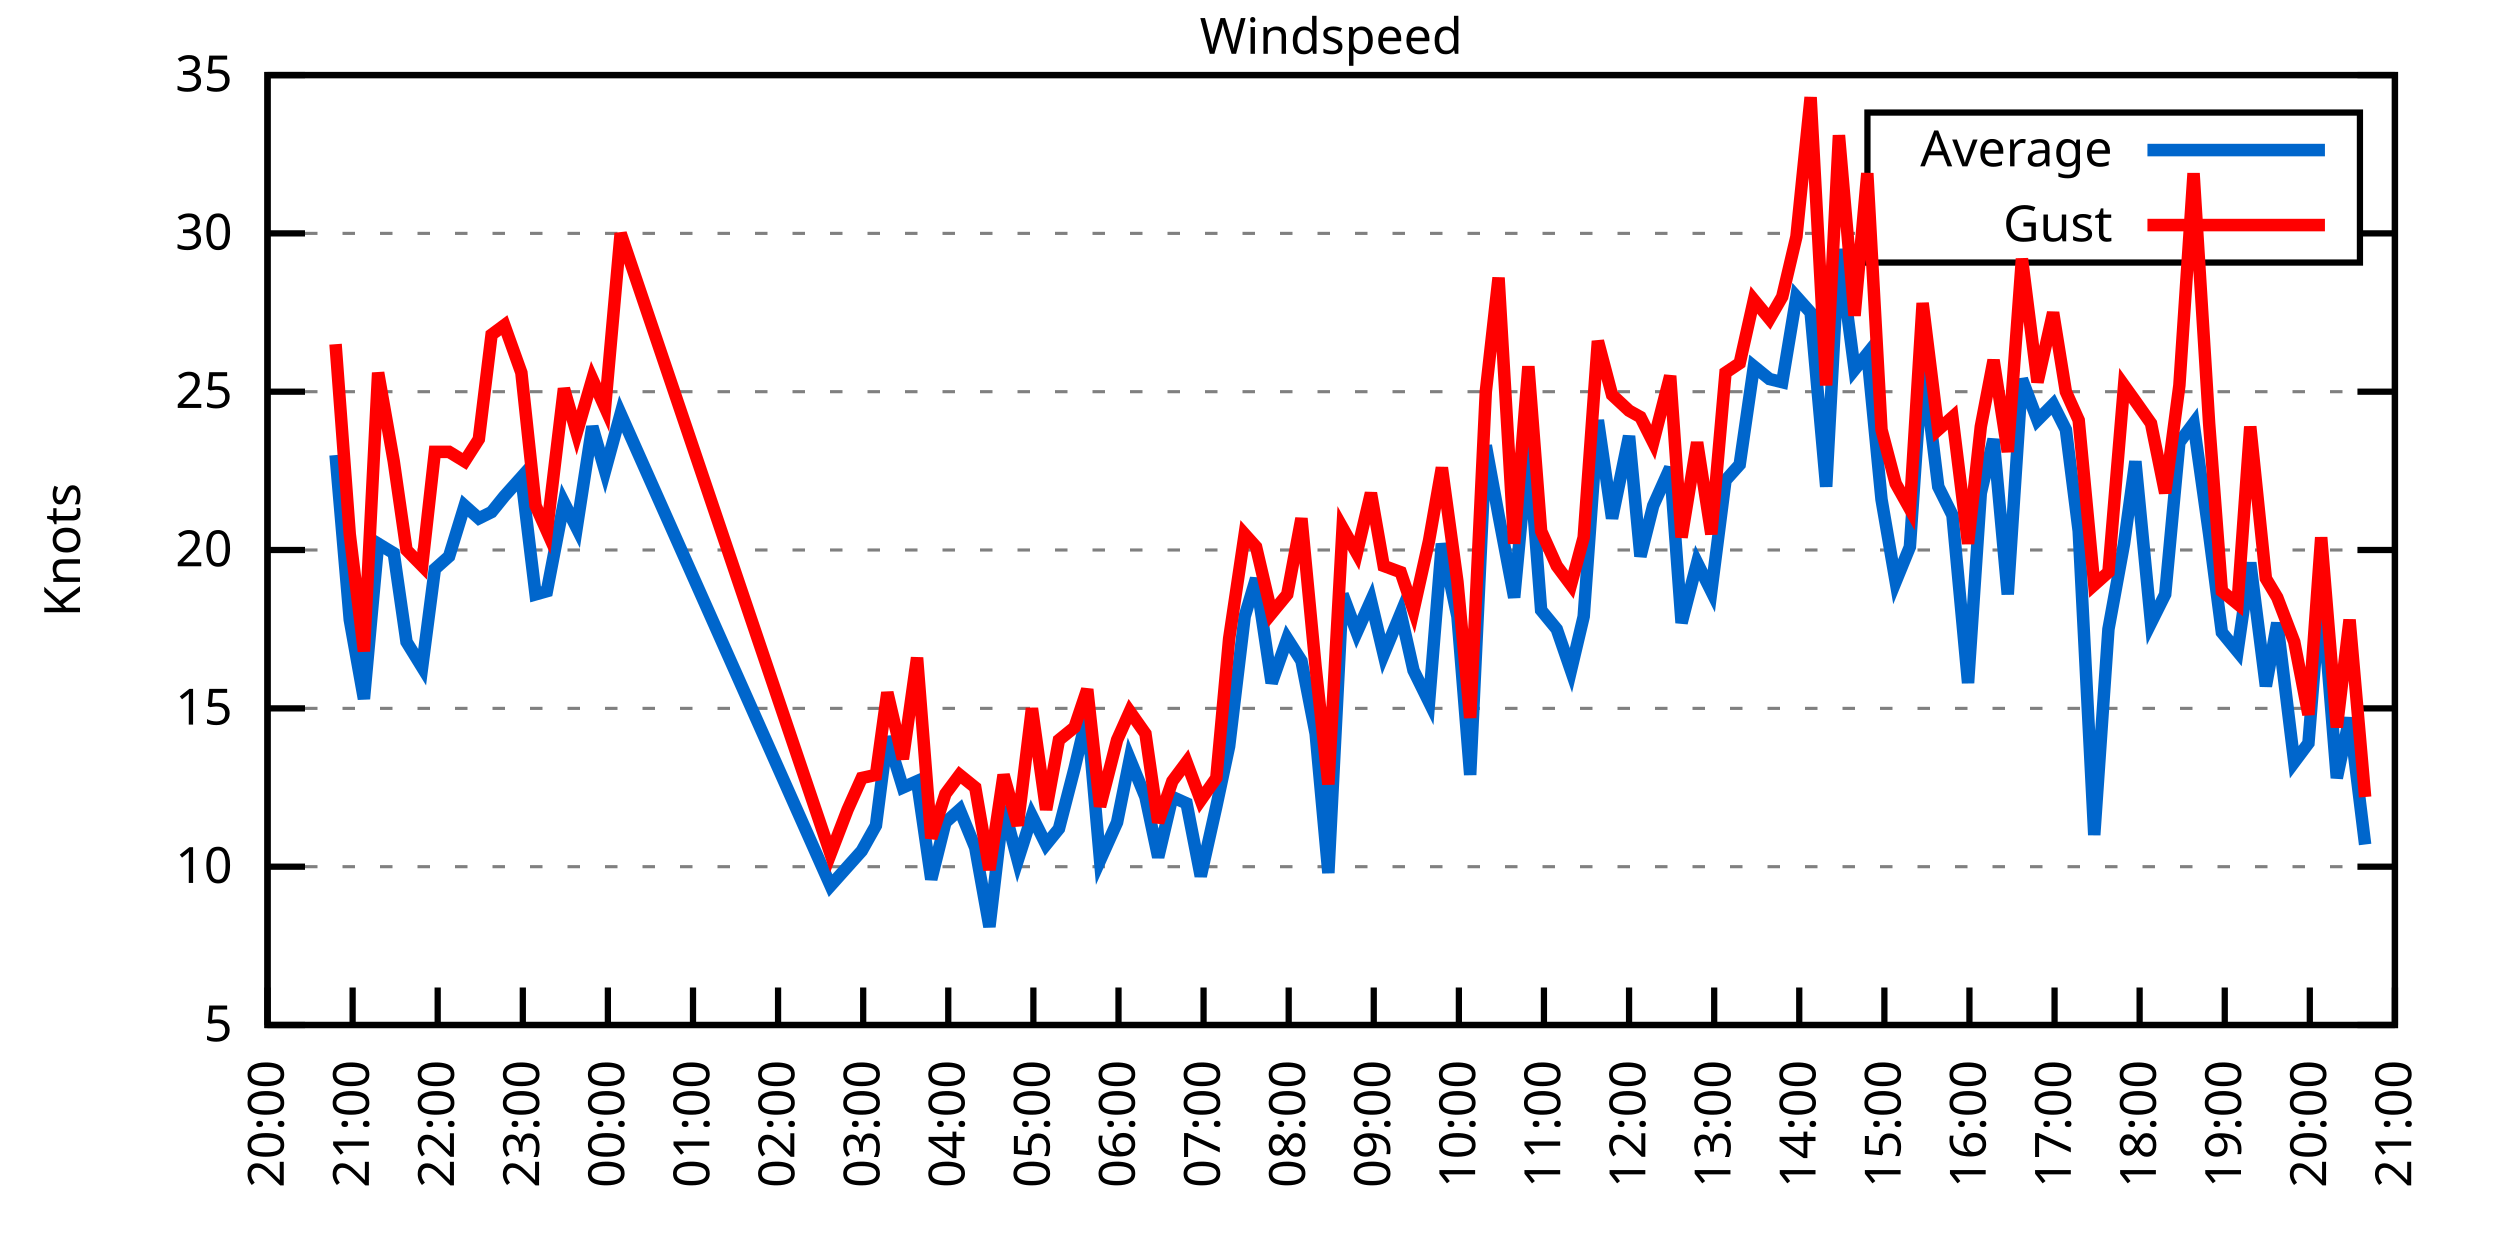
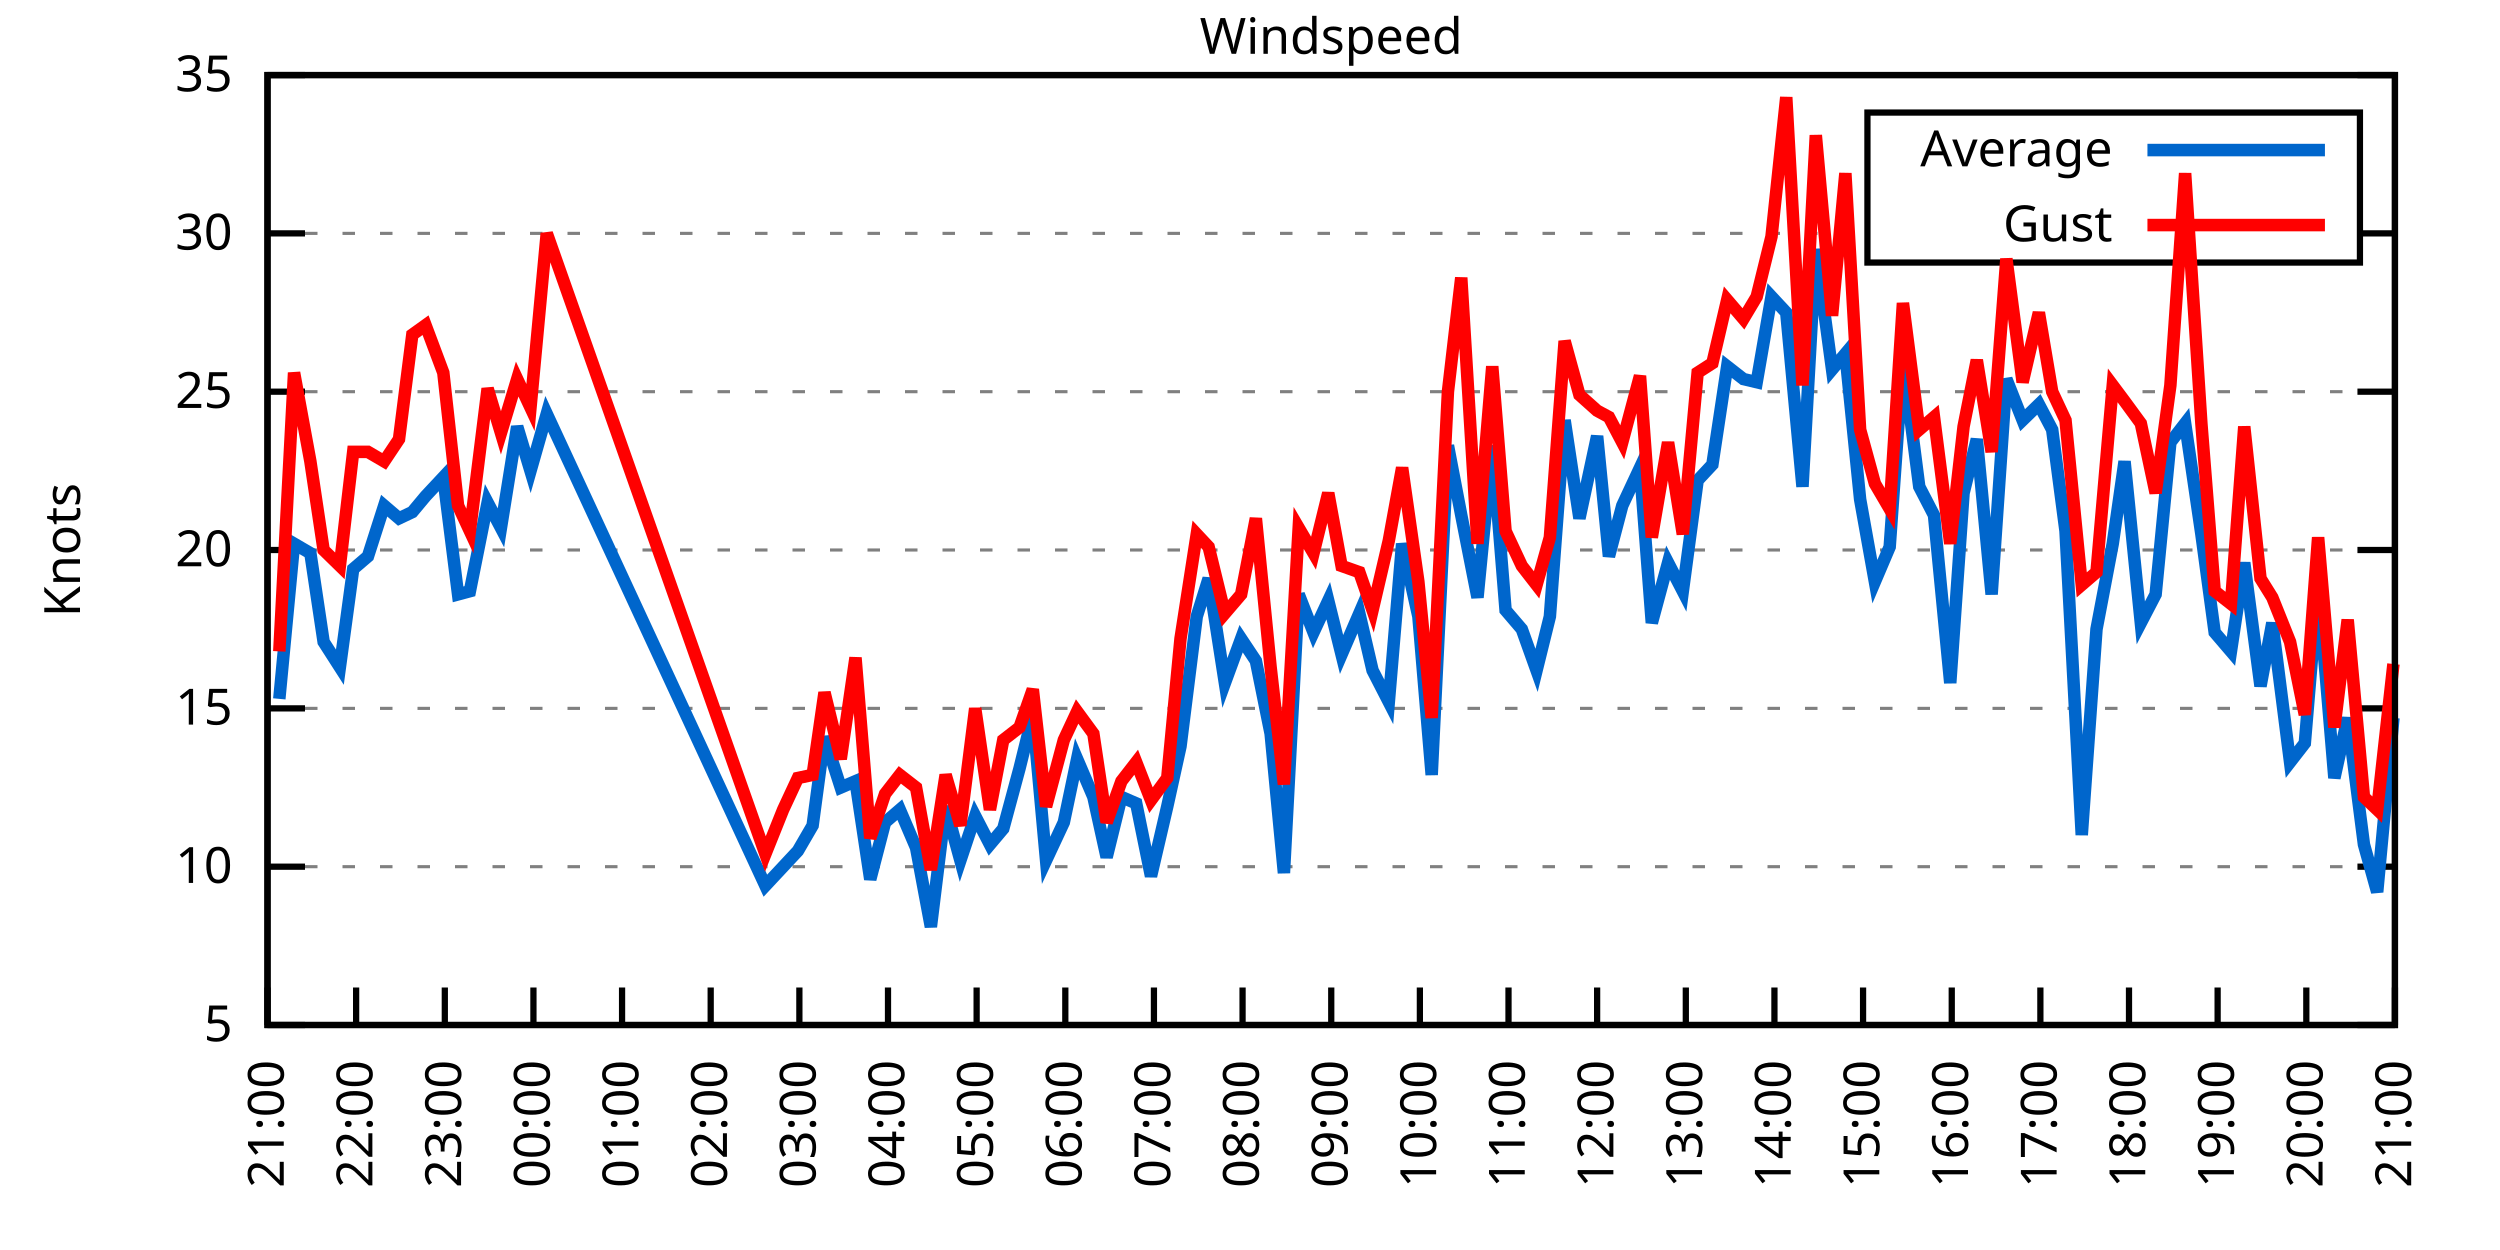
<svg xmlns="http://www.w3.org/2000/svg" xmlns:xlink="http://www.w3.org/1999/xlink" width="400" height="200" viewBox="0 0 400 200">
  <g id="gnuplot_canvas">
    <rect x="0" y="0" width="400" height="200" fill="none" />
    <defs>
      <circle id="gpDot" r="0.5" stroke-width="0.5" stroke="currentColor" />
      <path id="gpPt0" stroke-width="0.333" stroke="currentColor" d="M-1,0 h2 M0,-1 v2" />
      <path id="gpPt1" stroke-width="0.333" stroke="currentColor" d="M-1,-1 L1,1 M1,-1 L-1,1" />
      <path id="gpPt2" stroke-width="0.333" stroke="currentColor" d="M-1,0 L1,0 M0,-1 L0,1 M-1,-1 L1,1 M-1,1 L1,-1" />
      <rect id="gpPt3" stroke-width="0.333" stroke="currentColor" x="-1" y="-1" width="2" height="2" />
      <rect id="gpPt4" stroke-width="0.333" stroke="currentColor" fill="currentColor" x="-1" y="-1" width="2" height="2" />
      <circle id="gpPt5" stroke-width="0.333" stroke="currentColor" cx="0" cy="0" r="1" />
      <use xlink:href="#gpPt5" id="gpPt6" fill="currentColor" stroke="none" />
      <path id="gpPt7" stroke-width="0.333" stroke="currentColor" d="M0,-1.33 L-1.33,0.67 L1.33,0.67 z" />
      <use xlink:href="#gpPt7" id="gpPt8" fill="currentColor" stroke="none" />
      <use xlink:href="#gpPt7" id="gpPt9" stroke="currentColor" transform="rotate(180)" />
      <use xlink:href="#gpPt9" id="gpPt10" fill="currentColor" stroke="none" />
      <use xlink:href="#gpPt3" id="gpPt11" stroke="currentColor" transform="rotate(45)" />
      <use xlink:href="#gpPt11" id="gpPt12" fill="currentColor" stroke="none" />
      <path id="gpPt13" stroke-width="0.333" stroke="currentColor" d="M0,1.330 L1.265,0.411 L0.782,-1.067 L-0.782,-1.076 L-1.265,0.411 z" />
      <use xlink:href="#gpPt13" id="gpPt14" fill="currentColor" stroke="none" />
      <filter id="textbox" filterUnits="objectBoundingBox" x="0" y="0" height="1" width="1">
        <feFlood flood-color="white" flood-opacity="1" result="bgnd" />
        <feComposite in="SourceGraphic" in2="bgnd" operator="atop" />
      </filter>
      <filter id="greybox" filterUnits="objectBoundingBox" x="0" y="0" height="1" width="1">
        <feFlood flood-color="lightgrey" flood-opacity="1" result="grey" />
        <feComposite in="SourceGraphic" in2="grey" operator="atop" />
      </filter>
    </defs>
    <g fill="none" color="white" stroke="currentColor" stroke-width="1.00" stroke-linecap="butt" stroke-linejoin="miter">
</g>
    <g fill="none" color="black" stroke="currentColor" stroke-width="1.00" stroke-linecap="butt" stroke-linejoin="miter">
      <g stroke="none" shape-rendering="crispEdges">
        <polygon fill="rgb(255, 255, 255)" points="42.80,164.00 383.18,164.00 383.18,12.02 42.80,12.02 " />
      </g>
    </g>
    <g fill="none" color="black" stroke="currentColor" stroke-width="1.00" stroke-linecap="butt" stroke-linejoin="miter">
</g>
    <g fill="none" color="black" stroke="black" stroke-width="0.50" stroke-linecap="butt" stroke-linejoin="miter">
</g>
    <g fill="none" color="gray" stroke="currentColor" stroke-width="0.50" stroke-linecap="butt" stroke-linejoin="miter">
      <path stroke="gray" stroke-dasharray="2,4" class="gridline" d="M42.80,164.00 L383.19,164.00  " />
    </g>
    <g fill="none" color="gray" stroke="gray" stroke-width="1.00" stroke-linecap="butt" stroke-linejoin="miter">
</g>
    <g fill="none" color="black" stroke="currentColor" stroke-width="1.00" stroke-linecap="butt" stroke-linejoin="miter">
      <path stroke="black" d="M42.80,164.00 L48.80,164.00 M383.19,164.00 L377.19,164.00  " />
      <g transform="translate(37.20,166.60)" stroke="none" fill="black" font-family="Sans" font-size="8.00" text-anchor="end">
        <text>
          <tspan font-family="Sans"> 5</tspan>
        </text>
      </g>
    </g>
    <g fill="none" color="black" stroke="currentColor" stroke-width="1.00" stroke-linecap="butt" stroke-linejoin="miter">
</g>
    <g fill="none" color="black" stroke="black" stroke-width="0.50" stroke-linecap="butt" stroke-linejoin="miter">
</g>
    <g fill="none" color="gray" stroke="currentColor" stroke-width="0.50" stroke-linecap="butt" stroke-linejoin="miter">
      <path stroke="gray" stroke-dasharray="2,4" class="gridline" d="M42.80,138.67 L383.19,138.67  " />
    </g>
    <g fill="none" color="gray" stroke="gray" stroke-width="1.00" stroke-linecap="butt" stroke-linejoin="miter">
</g>
    <g fill="none" color="black" stroke="currentColor" stroke-width="1.00" stroke-linecap="butt" stroke-linejoin="miter">
      <path stroke="black" d="M42.80,138.67 L48.80,138.67 M383.19,138.67 L377.19,138.67  " />
      <g transform="translate(37.20,141.27)" stroke="none" fill="black" font-family="Sans" font-size="8.00" text-anchor="end">
        <text>
          <tspan font-family="Sans"> 10</tspan>
        </text>
      </g>
    </g>
    <g fill="none" color="black" stroke="currentColor" stroke-width="1.00" stroke-linecap="butt" stroke-linejoin="miter">
</g>
    <g fill="none" color="black" stroke="black" stroke-width="0.50" stroke-linecap="butt" stroke-linejoin="miter">
</g>
    <g fill="none" color="gray" stroke="currentColor" stroke-width="0.50" stroke-linecap="butt" stroke-linejoin="miter">
      <path stroke="gray" stroke-dasharray="2,4" class="gridline" d="M42.80,113.34 L383.19,113.34  " />
    </g>
    <g fill="none" color="gray" stroke="gray" stroke-width="1.00" stroke-linecap="butt" stroke-linejoin="miter">
</g>
    <g fill="none" color="black" stroke="currentColor" stroke-width="1.00" stroke-linecap="butt" stroke-linejoin="miter">
      <path stroke="black" d="M42.80,113.34 L48.80,113.34 M383.19,113.34 L377.19,113.34  " />
      <g transform="translate(37.20,115.94)" stroke="none" fill="black" font-family="Sans" font-size="8.00" text-anchor="end">
        <text>
          <tspan font-family="Sans"> 15</tspan>
        </text>
      </g>
    </g>
    <g fill="none" color="black" stroke="currentColor" stroke-width="1.00" stroke-linecap="butt" stroke-linejoin="miter">
</g>
    <g fill="none" color="black" stroke="black" stroke-width="0.50" stroke-linecap="butt" stroke-linejoin="miter">
</g>
    <g fill="none" color="gray" stroke="currentColor" stroke-width="0.50" stroke-linecap="butt" stroke-linejoin="miter">
      <path stroke="gray" stroke-dasharray="2,4" class="gridline" d="M42.80,88.00 L383.19,88.00  " />
    </g>
    <g fill="none" color="gray" stroke="gray" stroke-width="1.00" stroke-linecap="butt" stroke-linejoin="miter">
</g>
    <g fill="none" color="black" stroke="currentColor" stroke-width="1.00" stroke-linecap="butt" stroke-linejoin="miter">
      <path stroke="black" d="M42.80,88.00 L48.80,88.00 M383.19,88.00 L377.19,88.00  " />
      <g transform="translate(37.20,90.60)" stroke="none" fill="black" font-family="Sans" font-size="8.00" text-anchor="end">
        <text>
          <tspan font-family="Sans"> 20</tspan>
        </text>
      </g>
    </g>
    <g fill="none" color="black" stroke="currentColor" stroke-width="1.00" stroke-linecap="butt" stroke-linejoin="miter">
</g>
    <g fill="none" color="black" stroke="black" stroke-width="0.50" stroke-linecap="butt" stroke-linejoin="miter">
</g>
    <g fill="none" color="gray" stroke="currentColor" stroke-width="0.50" stroke-linecap="butt" stroke-linejoin="miter">
      <path stroke="gray" stroke-dasharray="2,4" class="gridline" d="M42.80,62.67 L383.19,62.67  " />
    </g>
    <g fill="none" color="gray" stroke="gray" stroke-width="1.00" stroke-linecap="butt" stroke-linejoin="miter">
</g>
    <g fill="none" color="black" stroke="currentColor" stroke-width="1.00" stroke-linecap="butt" stroke-linejoin="miter">
      <path stroke="black" d="M42.80,62.67 L48.80,62.67 M383.19,62.67 L377.19,62.67  " />
      <g transform="translate(37.20,65.27)" stroke="none" fill="black" font-family="Sans" font-size="8.00" text-anchor="end">
        <text>
          <tspan font-family="Sans"> 25</tspan>
        </text>
      </g>
    </g>
    <g fill="none" color="black" stroke="currentColor" stroke-width="1.00" stroke-linecap="butt" stroke-linejoin="miter">
</g>
    <g fill="none" color="black" stroke="black" stroke-width="0.50" stroke-linecap="butt" stroke-linejoin="miter">
</g>
    <g fill="none" color="gray" stroke="currentColor" stroke-width="0.50" stroke-linecap="butt" stroke-linejoin="miter">
      <path stroke="gray" stroke-dasharray="2,4" class="gridline" d="M42.80,37.34 L298.79,37.34 M377.59,37.34 L383.19,37.34  " />
    </g>
    <g fill="none" color="gray" stroke="gray" stroke-width="1.00" stroke-linecap="butt" stroke-linejoin="miter">
</g>
    <g fill="none" color="black" stroke="currentColor" stroke-width="1.00" stroke-linecap="butt" stroke-linejoin="miter">
      <path stroke="black" d="M42.80,37.34 L48.80,37.34 M383.19,37.34 L377.19,37.34  " />
      <g transform="translate(37.20,39.94)" stroke="none" fill="black" font-family="Sans" font-size="8.00" text-anchor="end">
        <text>
          <tspan font-family="Sans"> 30</tspan>
        </text>
      </g>
    </g>
    <g fill="none" color="black" stroke="currentColor" stroke-width="1.00" stroke-linecap="butt" stroke-linejoin="miter">
</g>
    <g fill="none" color="black" stroke="black" stroke-width="0.50" stroke-linecap="butt" stroke-linejoin="miter">
</g>
    <g fill="none" color="gray" stroke="currentColor" stroke-width="0.50" stroke-linecap="butt" stroke-linejoin="miter">
      <path stroke="gray" stroke-dasharray="2,4" class="gridline" d="M42.80,12.01 L383.19,12.01  " />
    </g>
    <g fill="none" color="gray" stroke="gray" stroke-width="1.00" stroke-linecap="butt" stroke-linejoin="miter">
</g>
    <g fill="none" color="black" stroke="currentColor" stroke-width="1.00" stroke-linecap="butt" stroke-linejoin="miter">
      <path stroke="black" d="M42.80,12.01 L48.80,12.01 M383.19,12.01 L377.19,12.01  " />
      <g transform="translate(37.20,14.61)" stroke="none" fill="black" font-family="Sans" font-size="8.00" text-anchor="end">
        <text>
          <tspan font-family="Sans"> 35</tspan>
        </text>
      </g>
    </g>
    <g fill="none" color="black" stroke="currentColor" stroke-width="1.00" stroke-linecap="butt" stroke-linejoin="miter">
      <path stroke="black" d="M42.80,164.00 L42.80,158.00  " />
      <g transform="translate(45.40,169.60) rotate(270.00)" stroke="none" fill="black" font-family="Sans" font-size="8.00" text-anchor="end">
        <text>
-           <tspan font-family="Sans">20:00</tspan>
-         </text>
-       </g>
-     </g>
-     <g fill="none" color="black" stroke="currentColor" stroke-width="1.00" stroke-linecap="butt" stroke-linejoin="miter">
-       <path stroke="black" d="M56.42,164.00 L56.42,158.00  " />
-       <g transform="translate(59.02,169.60) rotate(270.00)" stroke="none" fill="black" font-family="Sans" font-size="8.00" text-anchor="end">
-         <text>
          <tspan font-family="Sans">21:00</tspan>
        </text>
      </g>
    </g>
    <g fill="none" color="black" stroke="currentColor" stroke-width="1.00" stroke-linecap="butt" stroke-linejoin="miter">
-       <path stroke="black" d="M70.03,164.00 L70.03,158.00  " />
-       <g transform="translate(72.63,169.60) rotate(270.00)" stroke="none" fill="black" font-family="Sans" font-size="8.00" text-anchor="end">
+       <path stroke="black" d="M56.98,164.00 L56.98,158.00  " />
+       <g transform="translate(59.58,169.60) rotate(270.00)" stroke="none" fill="black" font-family="Sans" font-size="8.00" text-anchor="end">
        <text>
          <tspan font-family="Sans">22:00</tspan>
        </text>
      </g>
    </g>
    <g fill="none" color="black" stroke="currentColor" stroke-width="1.00" stroke-linecap="butt" stroke-linejoin="miter">
-       <path stroke="black" d="M83.65,164.00 L83.65,158.00  " />
-       <g transform="translate(86.25,169.60) rotate(270.00)" stroke="none" fill="black" font-family="Sans" font-size="8.00" text-anchor="end">
+       <path stroke="black" d="M71.17,164.00 L71.17,158.00  " />
+       <g transform="translate(73.77,169.60) rotate(270.00)" stroke="none" fill="black" font-family="Sans" font-size="8.00" text-anchor="end">
        <text>
          <tspan font-family="Sans">23:00</tspan>
        </text>
      </g>
    </g>
    <g fill="none" color="black" stroke="currentColor" stroke-width="1.00" stroke-linecap="butt" stroke-linejoin="miter">
-       <path stroke="black" d="M97.26,164.00 L97.26,158.00  " />
-       <g transform="translate(99.86,169.60) rotate(270.00)" stroke="none" fill="black" font-family="Sans" font-size="8.00" text-anchor="end">
+       <path stroke="black" d="M85.35,164.00 L85.35,158.00  " />
+       <g transform="translate(87.95,169.60) rotate(270.00)" stroke="none" fill="black" font-family="Sans" font-size="8.00" text-anchor="end">
        <text>
          <tspan font-family="Sans">00:00</tspan>
        </text>
      </g>
    </g>
    <g fill="none" color="black" stroke="currentColor" stroke-width="1.00" stroke-linecap="butt" stroke-linejoin="miter">
-       <path stroke="black" d="M110.88,164.00 L110.88,158.00  " />
-       <g transform="translate(113.48,169.60) rotate(270.00)" stroke="none" fill="black" font-family="Sans" font-size="8.00" text-anchor="end">
+       <path stroke="black" d="M99.53,164.00 L99.53,158.00  " />
+       <g transform="translate(102.13,169.60) rotate(270.00)" stroke="none" fill="black" font-family="Sans" font-size="8.00" text-anchor="end">
        <text>
          <tspan font-family="Sans">01:00</tspan>
        </text>
      </g>
    </g>
    <g fill="none" color="black" stroke="currentColor" stroke-width="1.00" stroke-linecap="butt" stroke-linejoin="miter">
-       <path stroke="black" d="M124.49,164.00 L124.49,158.00  " />
-       <g transform="translate(127.09,169.60) rotate(270.00)" stroke="none" fill="black" font-family="Sans" font-size="8.00" text-anchor="end">
+       <path stroke="black" d="M113.71,164.00 L113.71,158.00  " />
+       <g transform="translate(116.31,169.60) rotate(270.00)" stroke="none" fill="black" font-family="Sans" font-size="8.00" text-anchor="end">
        <text>
          <tspan font-family="Sans">02:00</tspan>
        </text>
      </g>
    </g>
    <g fill="none" color="black" stroke="currentColor" stroke-width="1.00" stroke-linecap="butt" stroke-linejoin="miter">
-       <path stroke="black" d="M138.11,164.00 L138.11,158.00  " />
-       <g transform="translate(140.71,169.60) rotate(270.00)" stroke="none" fill="black" font-family="Sans" font-size="8.00" text-anchor="end">
+       <path stroke="black" d="M127.90,164.00 L127.90,158.00  " />
+       <g transform="translate(130.50,169.60) rotate(270.00)" stroke="none" fill="black" font-family="Sans" font-size="8.00" text-anchor="end">
        <text>
          <tspan font-family="Sans">03:00</tspan>
        </text>
      </g>
    </g>
    <g fill="none" color="black" stroke="currentColor" stroke-width="1.00" stroke-linecap="butt" stroke-linejoin="miter">
-       <path stroke="black" d="M151.72,164.00 L151.72,158.00  " />
-       <g transform="translate(154.32,169.60) rotate(270.00)" stroke="none" fill="black" font-family="Sans" font-size="8.00" text-anchor="end">
+       <path stroke="black" d="M142.08,164.00 L142.08,158.00  " />
+       <g transform="translate(144.68,169.60) rotate(270.00)" stroke="none" fill="black" font-family="Sans" font-size="8.00" text-anchor="end">
        <text>
          <tspan font-family="Sans">04:00</tspan>
        </text>
      </g>
    </g>
    <g fill="none" color="black" stroke="currentColor" stroke-width="1.00" stroke-linecap="butt" stroke-linejoin="miter">
-       <path stroke="black" d="M165.34,164.00 L165.34,158.00  " />
-       <g transform="translate(167.94,169.60) rotate(270.00)" stroke="none" fill="black" font-family="Sans" font-size="8.00" text-anchor="end">
+       <path stroke="black" d="M156.26,164.00 L156.26,158.00  " />
+       <g transform="translate(158.86,169.60) rotate(270.00)" stroke="none" fill="black" font-family="Sans" font-size="8.00" text-anchor="end">
        <text>
          <tspan font-family="Sans">05:00</tspan>
        </text>
      </g>
    </g>
    <g fill="none" color="black" stroke="currentColor" stroke-width="1.00" stroke-linecap="butt" stroke-linejoin="miter">
-       <path stroke="black" d="M178.96,164.00 L178.96,158.00  " />
-       <g transform="translate(181.56,169.60) rotate(270.00)" stroke="none" fill="black" font-family="Sans" font-size="8.00" text-anchor="end">
+       <path stroke="black" d="M170.45,164.00 L170.45,158.00  " />
+       <g transform="translate(173.05,169.60) rotate(270.00)" stroke="none" fill="black" font-family="Sans" font-size="8.00" text-anchor="end">
        <text>
          <tspan font-family="Sans">06:00</tspan>
        </text>
      </g>
    </g>
    <g fill="none" color="black" stroke="currentColor" stroke-width="1.00" stroke-linecap="butt" stroke-linejoin="miter">
-       <path stroke="black" d="M192.57,164.00 L192.57,158.00  " />
-       <g transform="translate(195.17,169.60) rotate(270.00)" stroke="none" fill="black" font-family="Sans" font-size="8.00" text-anchor="end">
+       <path stroke="black" d="M184.63,164.00 L184.63,158.00  " />
+       <g transform="translate(187.23,169.60) rotate(270.00)" stroke="none" fill="black" font-family="Sans" font-size="8.00" text-anchor="end">
        <text>
          <tspan font-family="Sans">07:00</tspan>
        </text>
      </g>
    </g>
    <g fill="none" color="black" stroke="currentColor" stroke-width="1.00" stroke-linecap="butt" stroke-linejoin="miter">
-       <path stroke="black" d="M206.19,164.00 L206.19,158.00  " />
-       <g transform="translate(208.79,169.60) rotate(270.00)" stroke="none" fill="black" font-family="Sans" font-size="8.00" text-anchor="end">
+       <path stroke="black" d="M198.81,164.00 L198.81,158.00  " />
+       <g transform="translate(201.41,169.60) rotate(270.00)" stroke="none" fill="black" font-family="Sans" font-size="8.00" text-anchor="end">
        <text>
          <tspan font-family="Sans">08:00</tspan>
        </text>
      </g>
    </g>
    <g fill="none" color="black" stroke="currentColor" stroke-width="1.00" stroke-linecap="butt" stroke-linejoin="miter">
-       <path stroke="black" d="M219.80,164.00 L219.80,158.00  " />
-       <g transform="translate(222.40,169.60) rotate(270.00)" stroke="none" fill="black" font-family="Sans" font-size="8.00" text-anchor="end">
+       <path stroke="black" d="M213.00,164.00 L213.00,158.00  " />
+       <g transform="translate(215.60,169.60) rotate(270.00)" stroke="none" fill="black" font-family="Sans" font-size="8.00" text-anchor="end">
        <text>
          <tspan font-family="Sans">09:00</tspan>
        </text>
      </g>
    </g>
    <g fill="none" color="black" stroke="currentColor" stroke-width="1.00" stroke-linecap="butt" stroke-linejoin="miter">
-       <path stroke="black" d="M233.42,164.00 L233.42,158.00  " />
-       <g transform="translate(236.02,169.60) rotate(270.00)" stroke="none" fill="black" font-family="Sans" font-size="8.00" text-anchor="end">
+       <path stroke="black" d="M227.18,164.00 L227.18,158.00  " />
+       <g transform="translate(229.78,169.60) rotate(270.00)" stroke="none" fill="black" font-family="Sans" font-size="8.00" text-anchor="end">
        <text>
          <tspan font-family="Sans">10:00</tspan>
        </text>
      </g>
    </g>
    <g fill="none" color="black" stroke="currentColor" stroke-width="1.00" stroke-linecap="butt" stroke-linejoin="miter">
-       <path stroke="black" d="M247.03,164.00 L247.03,158.00  " />
-       <g transform="translate(249.63,169.60) rotate(270.00)" stroke="none" fill="black" font-family="Sans" font-size="8.00" text-anchor="end">
+       <path stroke="black" d="M241.36,164.00 L241.36,158.00  " />
+       <g transform="translate(243.96,169.60) rotate(270.00)" stroke="none" fill="black" font-family="Sans" font-size="8.00" text-anchor="end">
        <text>
          <tspan font-family="Sans">11:00</tspan>
        </text>
      </g>
    </g>
    <g fill="none" color="black" stroke="currentColor" stroke-width="1.00" stroke-linecap="butt" stroke-linejoin="miter">
-       <path stroke="black" d="M260.65,164.00 L260.65,158.00  " />
-       <g transform="translate(263.25,169.60) rotate(270.00)" stroke="none" fill="black" font-family="Sans" font-size="8.00" text-anchor="end">
+       <path stroke="black" d="M255.54,164.00 L255.54,158.00  " />
+       <g transform="translate(258.14,169.60) rotate(270.00)" stroke="none" fill="black" font-family="Sans" font-size="8.00" text-anchor="end">
        <text>
          <tspan font-family="Sans">12:00</tspan>
        </text>
      </g>
    </g>
    <g fill="none" color="black" stroke="currentColor" stroke-width="1.00" stroke-linecap="butt" stroke-linejoin="miter">
-       <path stroke="black" d="M274.27,164.00 L274.27,158.00  " />
-       <g transform="translate(276.87,169.60) rotate(270.00)" stroke="none" fill="black" font-family="Sans" font-size="8.00" text-anchor="end">
+       <path stroke="black" d="M269.73,164.00 L269.73,158.00  " />
+       <g transform="translate(272.33,169.60) rotate(270.00)" stroke="none" fill="black" font-family="Sans" font-size="8.00" text-anchor="end">
        <text>
          <tspan font-family="Sans">13:00</tspan>
        </text>
      </g>
    </g>
    <g fill="none" color="black" stroke="currentColor" stroke-width="1.00" stroke-linecap="butt" stroke-linejoin="miter">
-       <path stroke="black" d="M287.88,164.00 L287.88,158.00  " />
-       <g transform="translate(290.48,169.60) rotate(270.00)" stroke="none" fill="black" font-family="Sans" font-size="8.00" text-anchor="end">
+       <path stroke="black" d="M283.91,164.00 L283.91,158.00  " />
+       <g transform="translate(286.51,169.60) rotate(270.00)" stroke="none" fill="black" font-family="Sans" font-size="8.00" text-anchor="end">
        <text>
          <tspan font-family="Sans">14:00</tspan>
        </text>
      </g>
    </g>
    <g fill="none" color="black" stroke="currentColor" stroke-width="1.00" stroke-linecap="butt" stroke-linejoin="miter">
-       <path stroke="black" d="M301.50,164.00 L301.50,158.00  " />
-       <g transform="translate(304.10,169.60) rotate(270.00)" stroke="none" fill="black" font-family="Sans" font-size="8.00" text-anchor="end">
+       <path stroke="black" d="M298.09,164.00 L298.09,158.00  " />
+       <g transform="translate(300.69,169.60) rotate(270.00)" stroke="none" fill="black" font-family="Sans" font-size="8.00" text-anchor="end">
        <text>
          <tspan font-family="Sans">15:00</tspan>
        </text>
      </g>
    </g>
    <g fill="none" color="black" stroke="currentColor" stroke-width="1.00" stroke-linecap="butt" stroke-linejoin="miter">
-       <path stroke="black" d="M315.11,164.00 L315.11,158.00  " />
-       <g transform="translate(317.71,169.60) rotate(270.00)" stroke="none" fill="black" font-family="Sans" font-size="8.00" text-anchor="end">
+       <path stroke="black" d="M312.28,164.00 L312.28,158.00  " />
+       <g transform="translate(314.88,169.60) rotate(270.00)" stroke="none" fill="black" font-family="Sans" font-size="8.00" text-anchor="end">
        <text>
          <tspan font-family="Sans">16:00</tspan>
        </text>
      </g>
    </g>
    <g fill="none" color="black" stroke="currentColor" stroke-width="1.00" stroke-linecap="butt" stroke-linejoin="miter">
-       <path stroke="black" d="M328.73,164.00 L328.73,158.00  " />
-       <g transform="translate(331.33,169.60) rotate(270.00)" stroke="none" fill="black" font-family="Sans" font-size="8.00" text-anchor="end">
+       <path stroke="black" d="M326.46,164.00 L326.46,158.00  " />
+       <g transform="translate(329.06,169.60) rotate(270.00)" stroke="none" fill="black" font-family="Sans" font-size="8.00" text-anchor="end">
        <text>
          <tspan font-family="Sans">17:00</tspan>
        </text>
      </g>
    </g>
    <g fill="none" color="black" stroke="currentColor" stroke-width="1.00" stroke-linecap="butt" stroke-linejoin="miter">
-       <path stroke="black" d="M342.34,164.00 L342.34,158.00  " />
-       <g transform="translate(344.94,169.60) rotate(270.00)" stroke="none" fill="black" font-family="Sans" font-size="8.00" text-anchor="end">
+       <path stroke="black" d="M340.64,164.00 L340.64,158.00  " />
+       <g transform="translate(343.24,169.60) rotate(270.00)" stroke="none" fill="black" font-family="Sans" font-size="8.00" text-anchor="end">
        <text>
          <tspan font-family="Sans">18:00</tspan>
        </text>
      </g>
    </g>
    <g fill="none" color="black" stroke="currentColor" stroke-width="1.00" stroke-linecap="butt" stroke-linejoin="miter">
-       <path stroke="black" d="M355.96,164.00 L355.96,158.00  " />
-       <g transform="translate(358.56,169.60) rotate(270.00)" stroke="none" fill="black" font-family="Sans" font-size="8.00" text-anchor="end">
+       <path stroke="black" d="M354.82,164.00 L354.82,158.00  " />
+       <g transform="translate(357.42,169.60) rotate(270.00)" stroke="none" fill="black" font-family="Sans" font-size="8.00" text-anchor="end">
        <text>
          <tspan font-family="Sans">19:00</tspan>
        </text>
      </g>
    </g>
    <g fill="none" color="black" stroke="currentColor" stroke-width="1.00" stroke-linecap="butt" stroke-linejoin="miter">
-       <path stroke="black" d="M369.57,164.00 L369.57,158.00  " />
-       <g transform="translate(372.17,169.60) rotate(270.00)" stroke="none" fill="black" font-family="Sans" font-size="8.00" text-anchor="end">
+       <path stroke="black" d="M369.01,164.00 L369.01,158.00  " />
+       <g transform="translate(371.61,169.60) rotate(270.00)" stroke="none" fill="black" font-family="Sans" font-size="8.00" text-anchor="end">
        <text>
          <tspan font-family="Sans">20:00</tspan>
        </text>
      </g>
    </g>
    <g fill="none" color="black" stroke="currentColor" stroke-width="1.00" stroke-linecap="butt" stroke-linejoin="miter">
      <path stroke="black" d="M383.19,164.00 L383.19,158.00  " />
      <g transform="translate(385.79,169.60) rotate(270.00)" stroke="none" fill="black" font-family="Sans" font-size="8.00" text-anchor="end">
        <text>
          <tspan font-family="Sans">21:00</tspan>
        </text>
      </g>
    </g>
    <g fill="none" color="black" stroke="currentColor" stroke-width="1.00" stroke-linecap="butt" stroke-linejoin="miter">
</g>
    <g fill="none" color="black" stroke="currentColor" stroke-width="1.00" stroke-linecap="butt" stroke-linejoin="miter">
      <path stroke="black" d="M42.80,12.01 L42.80,164.00 L383.19,164.00 L383.19,12.01 L42.80,12.01 Z  " />
    </g>
    <g fill="none" color="black" stroke="currentColor" stroke-width="1.00" stroke-linecap="butt" stroke-linejoin="miter">
</g>
    <g fill="none" color="black" stroke="currentColor" stroke-width="1.00" stroke-linecap="butt" stroke-linejoin="miter">
      <path stroke="black" d="M298.79,42.01 L298.79,18.01 L377.59,18.01 L377.59,42.01 L298.79,42.01 Z  " />
    </g>
    <g id="Windspeed_plot_1">
      <g fill="none" color="white" stroke="black" stroke-width="2.00" stroke-linecap="butt" stroke-linejoin="miter">
</g>
      <g fill="none" color="black" stroke="currentColor" stroke-width="2.00" stroke-linecap="butt" stroke-linejoin="miter">
        <g transform="translate(337.99,26.61)" stroke="none" fill="black" font-family="Sans" font-size="8.00" text-anchor="end">
          <text>
            <tspan font-family="Sans">Average</tspan>
          </text>
        </g>
      </g>
      <g fill="none" color="black" stroke="currentColor" stroke-width="2.00" stroke-linecap="butt" stroke-linejoin="miter">
-         <path stroke="rgb(  0, 102, 204)" d="M343.59,24.01 L371.99,24.01 M53.69,72.81 L55.96,99.15 L58.23,111.82 L60.50,86.99 L63.00,88.51 L65.04,102.70   L67.54,106.75 L69.58,91.04 L71.85,89.02 L74.34,80.91 L76.61,82.94 L78.65,81.93 L80.70,79.39 L83.42,76.35   L85.69,95.10 L87.50,94.59 L90.23,80.41 L92.27,84.46 L94.77,68.25 L96.81,75.34 L99.30,66.22 L132.89,141.71   L135.61,138.67 L137.88,136.14 L140.15,132.08 L141.97,117.90 L144.46,126.00 L146.73,124.99 L149.00,140.69 L151.27,131.58   L153.54,129.55 L156.04,135.63 L158.31,148.29 L160.57,129.04 L162.84,137.66 L165.11,130.56 L167.38,135.12 L169.43,132.59   L171.92,122.96 L173.96,114.35 L176.01,137.66 L178.73,131.58 L180.77,121.44 L183.27,127.52 L185.31,137.15 L187.58,127.52   L189.85,128.54 L192.12,140.19 L194.61,129.04 L196.66,119.42 L199.15,98.64 L200.97,92.56 L203.46,109.28 L205.96,102.19   L208.23,105.74 L210.50,117.39 L212.54,139.68 L214.81,95.10 L217.08,101.18 L219.35,96.11 L221.39,104.72 L224.11,98.14   L226.16,107.26 L228.65,112.32 L230.70,86.99 L233.19,98.64 L235.23,123.98 L237.73,71.29 L239.77,82.43 L242.27,95.60   L244.54,71.29 L246.58,97.63 L249.08,100.67 L251.35,107.26 L253.39,98.64 L255.66,67.23 L257.93,82.94 L260.65,69.77   L262.47,89.02 L264.51,80.91 L267.23,74.83 L269.05,99.66 L271.54,90.03 L273.81,94.59 L276.08,76.86 L278.35,74.33   L280.62,58.62 L283.12,60.65 L285.16,61.15 L287.43,47.47 L289.70,50.01 L292.19,77.87 L294.23,39.87 L296.73,59.13   L298.77,56.59 L301.04,79.90 L303.31,93.07 L305.58,87.50 L307.62,57.61 L310.12,77.87 L312.39,82.43 L314.89,109.28   L316.93,78.89 L318.97,70.27 L321.24,95.10 L323.51,60.65 L326.00,67.23 L328.50,64.70 L330.54,68.75 L332.59,84.97   L335.08,133.60 L337.35,100.67 L339.85,86.99 L341.66,73.82 L344.16,99.66 L346.43,95.10 L348.70,70.78 L350.97,67.74   L353.46,85.47 L355.50,101.18 L358.00,104.22 L360.04,90.03 L362.54,109.79 L364.36,99.66 L367.08,121.95 L369.35,118.91   L371.39,93.58 L373.89,124.48 L375.93,114.86 L378.42,135.12  " />
+         <path stroke="rgb(  0, 102, 204)" d="M343.59,24.01 L371.99,24.01 M44.69,111.82 L47.05,86.99 L49.66,88.51 L51.78,102.70 L54.38,106.75 L56.51,91.04   L58.87,89.02 L61.47,80.91 L63.84,82.94 L65.97,81.93 L68.09,79.39 L70.93,76.35 L73.29,95.10 L75.18,94.59   L78.02,80.41 L80.15,84.46 L82.75,68.25 L84.88,75.34 L87.48,66.22 L122.46,141.71 L125.30,138.67 L127.66,136.14   L130.02,132.08 L131.92,117.90 L134.52,126.00 L136.88,124.99 L139.24,140.69 L141.61,131.58 L143.97,129.55 L146.57,135.63   L148.94,148.29 L151.30,129.04 L153.66,137.66 L156.03,130.56 L158.39,135.12 L160.52,132.59 L163.12,122.96 L165.25,114.35   L167.37,137.66 L170.21,131.58 L172.34,121.44 L174.94,127.52 L177.06,137.15 L179.43,127.52 L181.79,128.54 L184.16,140.19   L186.76,129.04 L188.88,119.42 L191.48,98.64 L193.38,92.56 L195.98,109.28 L198.58,102.19 L200.94,105.74 L203.30,117.39   L205.43,139.68 L207.79,95.10 L210.16,101.18 L212.52,96.11 L214.65,104.72 L217.49,98.14 L219.61,107.26 L222.21,112.32   L224.34,86.99 L226.94,98.64 L229.07,123.98 L231.67,71.29 L233.80,82.43 L236.40,95.60 L238.76,71.29 L240.89,97.63   L243.49,100.67 L245.85,107.26 L247.98,98.64 L250.34,67.23 L252.71,82.94 L255.54,69.77 L257.43,89.02 L259.56,80.91   L262.40,74.83 L264.29,99.66 L266.89,90.03 L269.25,94.59 L271.62,76.86 L273.98,74.33 L276.35,58.62 L278.95,60.65   L281.07,61.15 L283.44,47.47 L285.80,50.01 L288.40,77.87 L290.53,39.87 L293.13,59.13 L295.26,56.59 L297.62,79.90   L299.98,93.07 L302.35,87.50 L304.47,57.61 L307.08,77.87 L309.44,82.43 L312.04,109.28 L314.17,78.89 L316.29,70.27   L318.66,95.10 L321.02,60.65 L323.62,67.23 L326.22,64.70 L328.35,68.75 L330.48,84.97 L333.08,133.60 L335.44,100.67   L338.04,86.99 L339.93,73.82 L342.53,99.66 L344.90,95.10 L347.26,70.78 L349.62,67.74 L352.22,85.47 L354.35,101.18   L356.95,104.22 L359.08,90.03 L361.68,109.79 L363.57,99.66 L366.41,121.95 L368.77,118.91 L370.90,93.58 L373.50,124.48   L375.63,114.86 L378.23,135.12 L380.35,142.72 L382.95,114.86  " />
      </g>
    </g>
    <g id="Windspeed_plot_2">
      <g fill="none" color="black" stroke="currentColor" stroke-width="2.00" stroke-linecap="butt" stroke-linejoin="miter">
        <g transform="translate(337.99,38.61)" stroke="none" fill="black" font-family="Sans" font-size="8.00" text-anchor="end">
          <text>
            <tspan font-family="Sans">Gust</tspan>
          </text>
        </g>
      </g>
      <g fill="none" color="black" stroke="currentColor" stroke-width="2.00" stroke-linecap="butt" stroke-linejoin="miter">
-         <path stroke="rgb(255,   0,   0)" d="M343.59,36.01 L371.99,36.01 M53.69,55.07 L55.96,85.47 L58.23,104.22 L60.50,59.63 L63.00,73.82 L65.04,88.00   L67.54,90.54 L69.58,72.30 L71.85,72.30 L74.34,73.82 L76.61,70.27 L78.65,53.55 L80.70,52.03 L83.42,59.63   L85.69,80.91 L87.50,84.97 L90.23,62.17 L92.27,69.26 L94.77,60.65 L96.81,65.21 L99.30,37.34 L132.89,136.64   L135.61,129.55 L137.88,124.48 L140.15,123.98 L141.97,110.80 L144.46,121.44 L146.73,105.23 L149.00,134.11 L151.27,127.02   L153.54,123.98 L156.04,126.00 L158.31,139.17 L160.57,123.98 L162.84,132.08 L165.11,113.34 L167.38,129.55 L169.43,118.40   L171.92,116.38 L173.96,110.30 L176.01,129.04 L178.73,118.40 L180.77,113.84 L183.27,117.39 L185.31,131.58 L187.58,124.99   L189.85,121.95 L192.12,128.03 L194.61,124.48 L196.66,102.19 L199.15,85.47 L200.97,87.50 L203.46,98.14 L205.96,95.10   L208.23,82.94 L210.50,106.75 L212.54,125.50 L214.81,84.46 L217.08,88.51 L219.35,78.89 L221.39,90.54 L224.11,91.55   L226.16,97.63 L228.65,86.49 L230.70,74.83 L233.19,93.07 L235.23,114.86 L237.73,62.67 L239.77,44.43 L242.27,86.99   L244.54,58.62 L246.58,84.97 L249.08,90.54 L251.35,93.58 L253.39,85.98 L255.66,54.57 L257.93,63.18 L260.65,65.71   L262.47,66.73 L264.51,70.78 L267.23,60.14 L269.05,85.98 L271.54,70.78 L273.81,85.47 L276.08,59.63 L278.35,58.11   L280.62,47.98 L283.12,51.02 L285.16,47.47 L287.43,37.85 L289.70,15.56 L292.19,61.66 L294.23,21.64 L296.73,50.51   L298.77,27.72 L301.04,68.75 L303.31,77.37 L305.58,81.42 L307.62,48.49 L310.12,68.75 L312.39,66.73 L314.89,86.99   L316.93,68.25 L318.97,57.61 L321.24,72.30 L323.51,41.39 L326.00,61.15 L328.50,50.01 L330.54,62.67 L332.59,67.23   L335.08,93.58 L337.35,91.55 L339.85,61.66 L341.66,64.19 L344.16,67.74 L346.43,78.89 L348.70,61.66 L350.97,27.72   L353.46,67.74 L355.50,94.59 L358.00,96.62 L360.04,68.25 L362.54,92.56 L364.36,95.60 L367.08,102.70 L369.35,114.35   L371.39,85.98 L373.89,116.38 L375.93,99.15 L378.42,127.52  " />
+         <path stroke="rgb(255,   0,   0)" d="M343.59,36.01 L371.99,36.01 M44.69,104.22 L47.05,59.63 L49.66,73.82 L51.78,88.00 L54.38,90.54 L56.51,72.30   L58.87,72.30 L61.47,73.82 L63.84,70.27 L65.97,53.55 L68.09,52.03 L70.93,59.63 L73.29,80.91 L75.18,84.97   L78.02,62.17 L80.15,69.26 L82.75,60.65 L84.88,65.21 L87.48,37.34 L122.46,136.64 L125.30,129.55 L127.66,124.48   L130.02,123.98 L131.92,110.80 L134.52,121.44 L136.88,105.23 L139.24,134.11 L141.61,127.02 L143.97,123.98 L146.57,126.00   L148.94,139.17 L151.30,123.98 L153.66,132.08 L156.03,113.34 L158.39,129.55 L160.52,118.40 L163.12,116.38 L165.25,110.30   L167.37,129.04 L170.21,118.40 L172.34,113.84 L174.94,117.39 L177.06,131.58 L179.43,124.99 L181.79,121.95 L184.16,128.03   L186.76,124.48 L188.88,102.19 L191.48,85.47 L193.38,87.50 L195.98,98.14 L198.58,95.10 L200.94,82.94 L203.30,106.75   L205.43,125.50 L207.79,84.46 L210.16,88.51 L212.52,78.89 L214.65,90.54 L217.49,91.55 L219.61,97.63 L222.21,86.49   L224.34,74.83 L226.94,93.07 L229.07,114.86 L231.67,62.67 L233.80,44.43 L236.40,86.99 L238.76,58.62 L240.89,84.97   L243.49,90.54 L245.85,93.58 L247.98,85.98 L250.34,54.57 L252.71,63.18 L255.54,65.71 L257.43,66.73 L259.56,70.78   L262.40,60.14 L264.29,85.98 L266.89,70.78 L269.25,85.47 L271.62,59.63 L273.98,58.11 L276.35,47.98 L278.95,51.02   L281.07,47.47 L283.44,37.85 L285.80,15.56 L288.40,61.66 L290.53,21.64 L293.13,50.51 L295.26,27.72 L297.62,68.75   L299.98,77.37 L302.35,81.42 L304.47,48.49 L307.08,68.75 L309.44,66.73 L312.04,86.99 L314.17,68.25 L316.29,57.61   L318.66,72.30 L321.02,41.39 L323.62,61.15 L326.22,50.01 L328.35,62.67 L330.48,67.23 L333.08,93.58 L335.44,91.55   L338.04,61.66 L339.93,64.19 L342.53,67.74 L344.90,78.89 L347.26,61.66 L349.62,27.72 L352.22,67.74 L354.35,94.59   L356.95,96.62 L359.08,68.25 L361.68,92.56 L363.57,95.60 L366.41,102.70 L368.77,114.35 L370.90,85.98 L373.50,116.38   L375.63,99.15 L378.23,127.52 L380.35,129.55 L382.95,106.24  " />
      </g>
    </g>
    <g fill="none" color="black" stroke="currentColor" stroke-width="2.00" stroke-linecap="butt" stroke-linejoin="miter">
</g>
    <g fill="none" color="black" stroke="black" stroke-width="1.00" stroke-linecap="butt" stroke-linejoin="miter">
</g>
    <g fill="none" color="black" stroke="currentColor" stroke-width="1.00" stroke-linecap="butt" stroke-linejoin="miter">
      <path stroke="black" d="M42.80,12.01 L42.80,164.00 L383.19,164.00 L383.19,12.01 L42.80,12.01 Z  " />
      <g transform="translate(12.80,88.01) rotate(270.00)" stroke="none" fill="black" font-family="Sans" font-size="8.00" text-anchor="middle">
        <text>
          <tspan font-family="Sans">Knots</tspan>
        </text>
      </g>
    </g>
    <g fill="none" color="black" stroke="currentColor" stroke-width="1.00" stroke-linecap="butt" stroke-linejoin="miter">
</g>
    <g fill="none" color="black" stroke="currentColor" stroke-width="1.00" stroke-linecap="butt" stroke-linejoin="miter">
      <g transform="translate(212.99,8.61)" stroke="none" fill="black" font-family="Sans" font-size="8.00" text-anchor="middle">
        <text>
          <tspan font-family="Sans">Windspeed</tspan>
        </text>
      </g>
    </g>
    <g fill="none" color="black" stroke="currentColor" stroke-width="1.00" stroke-linecap="butt" stroke-linejoin="miter">
</g>
  </g>
</svg>
